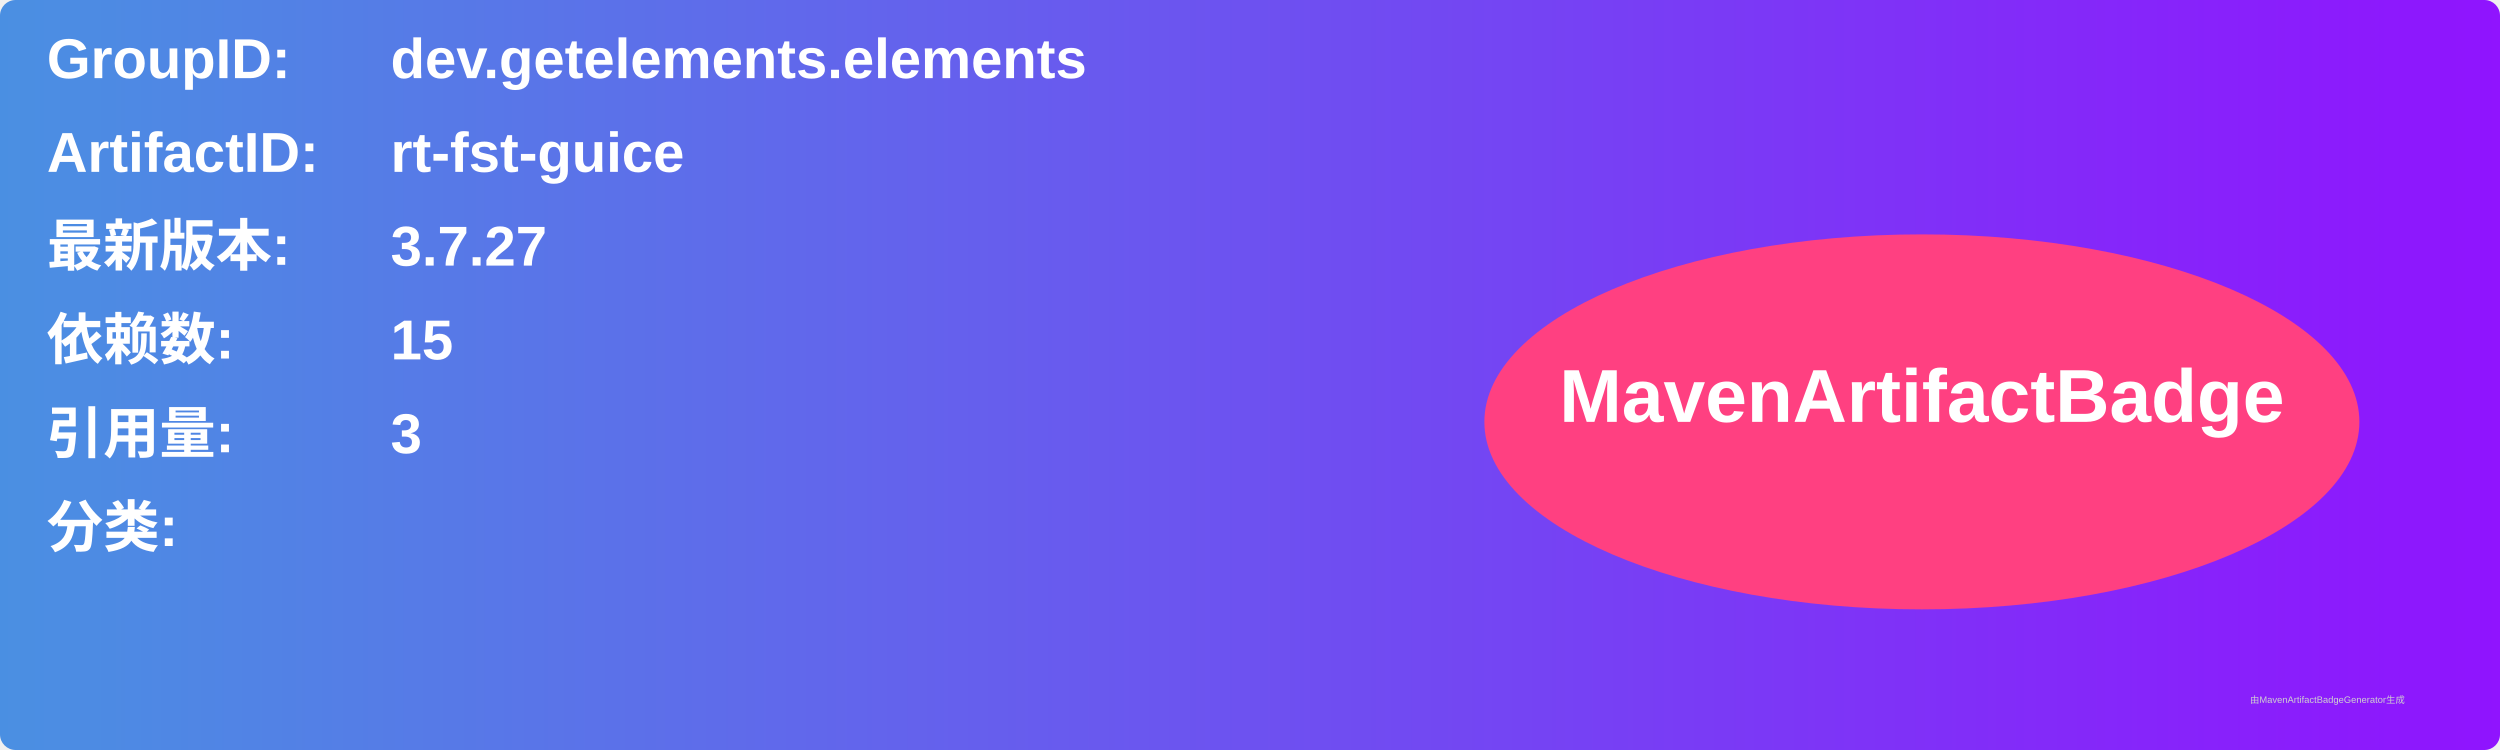
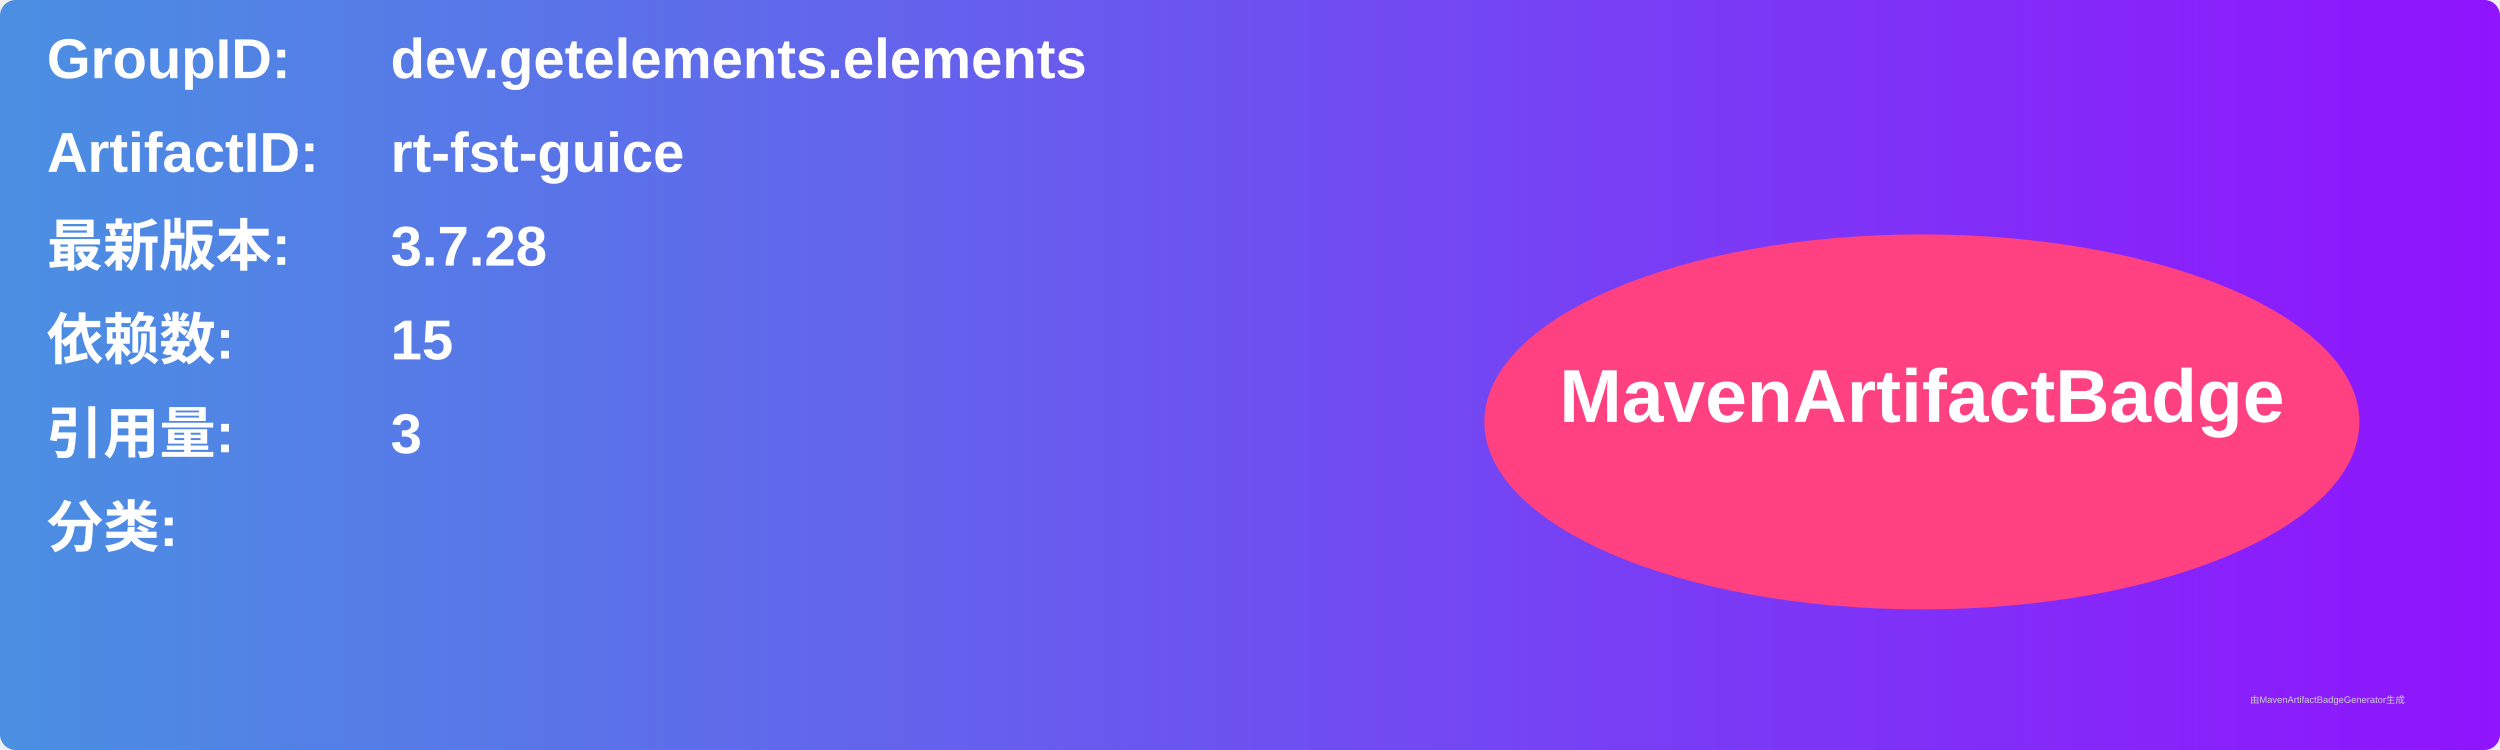
<svg xmlns="http://www.w3.org/2000/svg" width="800" height="240" viewBox="0 0 800 240">
  <linearGradient id="grad" x1="0%" y1="0%" x2="100%" y2="0%">
    <stop offset="0%" stop-color="#4a90e2" />
    <stop offset="100%" stop-color="#9013fe" />
  </linearGradient>
  <rect width="100%" height="100%" rx="5" ry="5" fill="url(#grad)" />
  <g transform="translate(15, 15)">
    <text x="0" y="10" font-family="Arial" font-size="18" fill="white" font-weight="bold" width="260">GroupID:</text>
    <text x="110" y="10" font-family="Arial" font-size="18" fill="white" font-weight="bold" width="460">dev.getelements.elements</text>
    <text x="0" y="40" font-family="Arial" font-size="18" fill="white" font-weight="bold" width="260">ArtifactID:</text>
    <text x="110" y="40" font-family="Arial" font-size="18" fill="white" font-weight="bold" width="460">rt-fst-guice</text>
    <text x="0" y="70" font-family="Arial" font-size="18" fill="white" font-weight="bold">最新版本:</text>
    <text x="110" y="70" font-family="Arial" font-size="18" fill="white" font-weight="bold">
-       <tspan font-weight="bold">3.7.27</tspan>
+       <tspan font-weight="bold">3.7.28</tspan>
    </text>
    <text x="0" y="100" font-family="Arial" font-size="18" fill="white" font-weight="bold">依赖数: </text>
    <text x="110" y="100" font-family="Arial" font-size="18" fill="white">
      <tspan font-weight="bold">15</tspan>
    </text>
    <text x="0" y="130" font-family="Arial" font-size="18" fill="white" font-weight="bold">引用量: </text>
    <text x="110" y="130" font-family="Arial" font-size="18" fill="white">
      <tspan font-weight="bold">3</tspan>
    </text>
    <text x="0" y="160" font-family="Arial" font-size="18" fill="white" font-weight="bold">分类:</text>
    <text x="10" y="190" font-family="Arial" font-size="10" fill="white">
      <tspan font-weight="bold" />
    </text>
    <ellipse cx="600" cy="120" rx="140" ry="60" fill="#ff4081" />
    <text x="600" y="120" text-anchor="middle" font-family="Arial" font-size="24" fill="white" font-weight="bold">MavenArtifactBadge</text>
  </g>
  <text x="720" y="225" font-family="Arial" font-size="3" fill="#d0d0d0">由MavenArtifactBadgeGenerator生成</text>
</svg>
